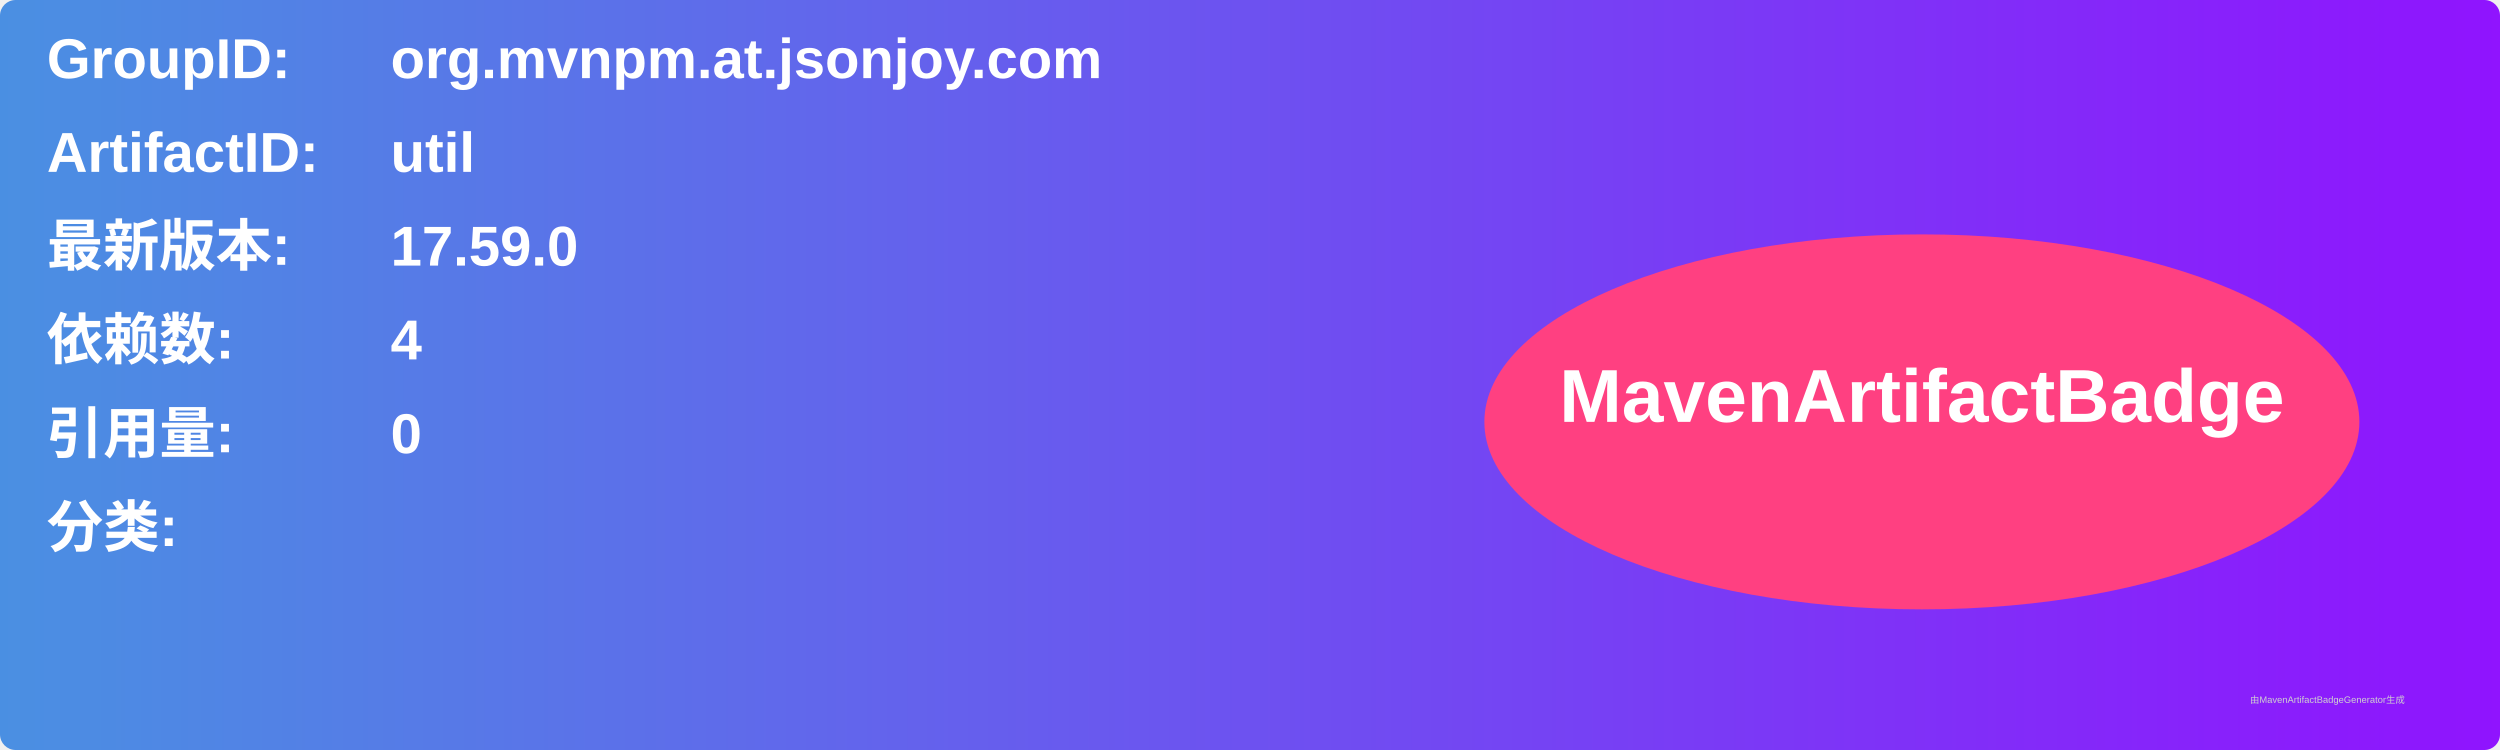
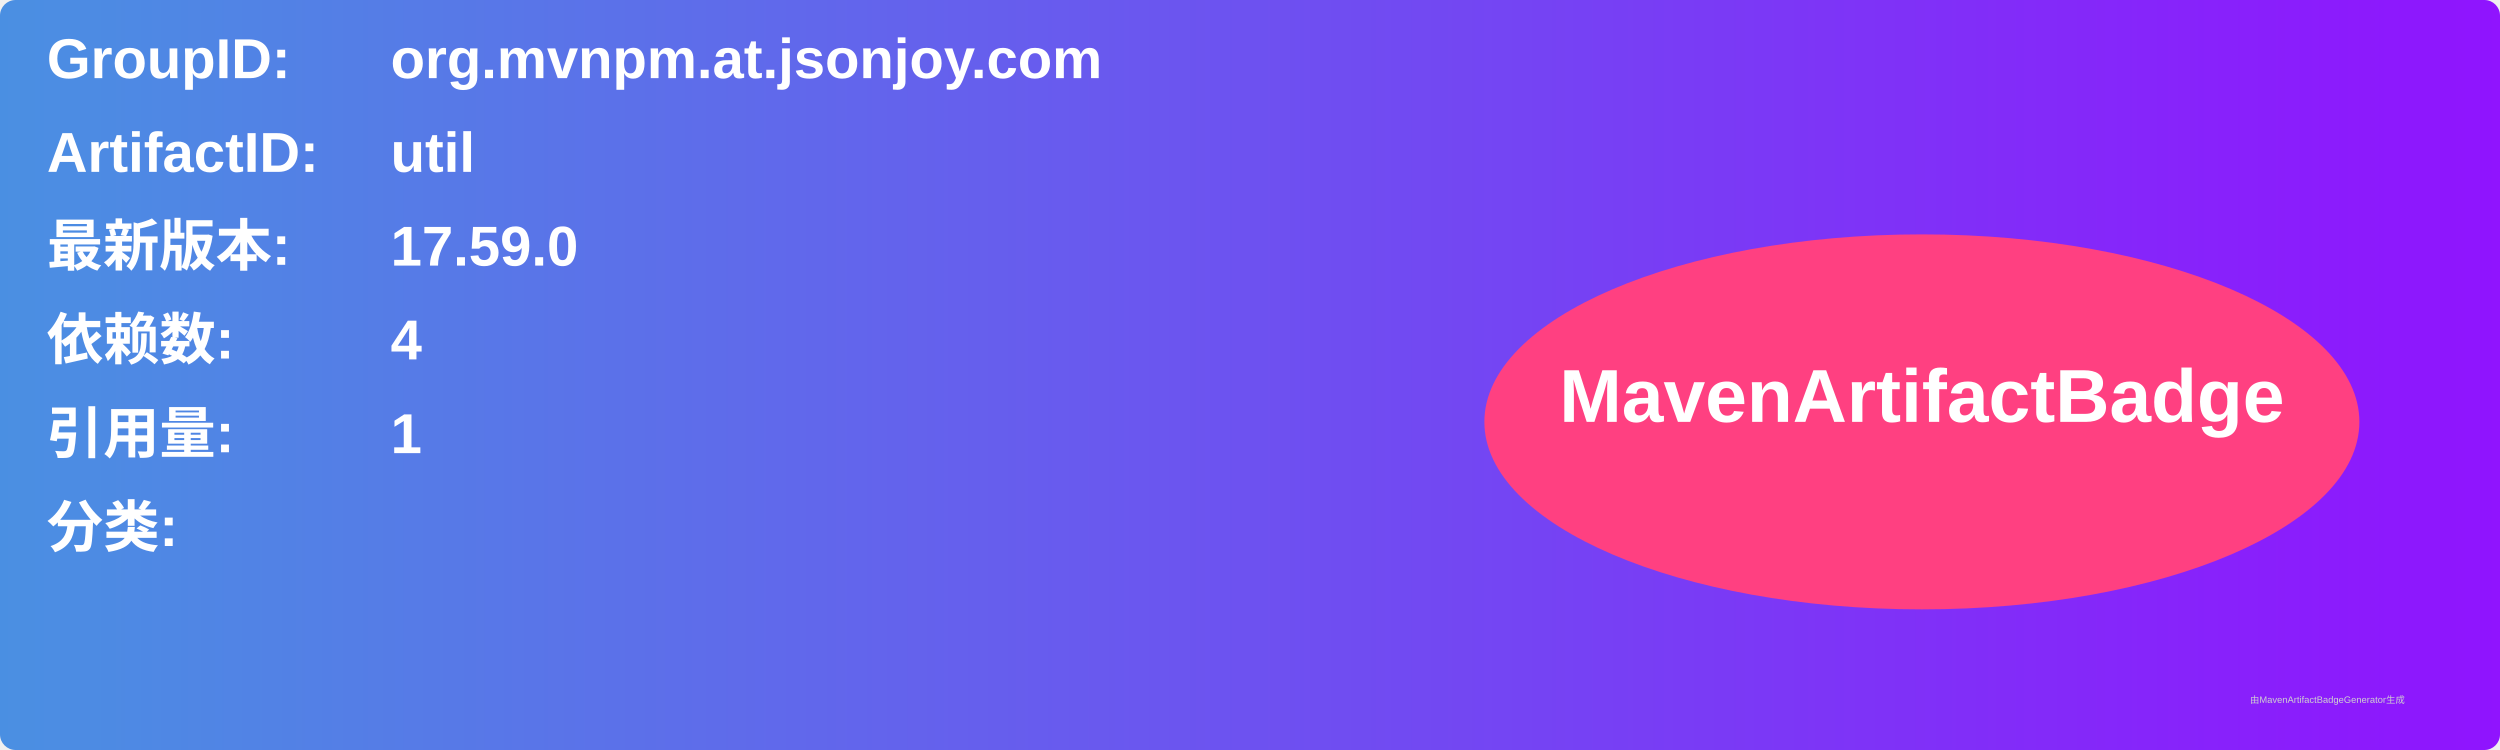
<svg xmlns="http://www.w3.org/2000/svg" width="800" height="240" viewBox="0 0 800 240">
  <linearGradient id="grad" x1="0%" y1="0%" x2="100%" y2="0%">
    <stop offset="0%" stop-color="#4a90e2" />
    <stop offset="100%" stop-color="#9013fe" />
  </linearGradient>
  <rect width="100%" height="100%" rx="5" ry="5" fill="url(#grad)" />
  <g transform="translate(15, 15)">
    <text x="0" y="10" font-family="Arial" font-size="18" fill="white" font-weight="bold" width="260">GroupID:</text>
    <text x="110" y="10" font-family="Arial" font-size="18" fill="white" font-weight="bold" width="460">org.mvnpm.at.jsonjoy.com</text>
    <text x="0" y="40" font-family="Arial" font-size="18" fill="white" font-weight="bold" width="260">ArtifactID:</text>
    <text x="110" y="40" font-family="Arial" font-size="18" fill="white" font-weight="bold" width="460">util</text>
    <text x="0" y="70" font-family="Arial" font-size="18" fill="white" font-weight="bold">最新版本:</text>
    <text x="110" y="70" font-family="Arial" font-size="18" fill="white" font-weight="bold">
      <tspan font-weight="bold">17.59.0</tspan>
    </text>
    <text x="0" y="100" font-family="Arial" font-size="18" fill="white" font-weight="bold">依赖数: </text>
    <text x="110" y="100" font-family="Arial" font-size="18" fill="white">
      <tspan font-weight="bold">4</tspan>
    </text>
    <text x="0" y="130" font-family="Arial" font-size="18" fill="white" font-weight="bold">引用量: </text>
    <text x="110" y="130" font-family="Arial" font-size="18" fill="white">
-       <tspan font-weight="bold">0</tspan>
+       <tspan font-weight="bold">1</tspan>
    </text>
    <text x="0" y="160" font-family="Arial" font-size="18" fill="white" font-weight="bold">分类:</text>
    <text x="10" y="190" font-family="Arial" font-size="10" fill="white">
      <tspan font-weight="bold" />
    </text>
    <ellipse cx="600" cy="120" rx="140" ry="60" fill="#ff4081" />
    <text x="600" y="120" text-anchor="middle" font-family="Arial" font-size="24" fill="white" font-weight="bold">MavenArtifactBadge</text>
  </g>
  <text x="720" y="225" font-family="Arial" font-size="3" fill="#d0d0d0">由MavenArtifactBadgeGenerator生成</text>
</svg>
